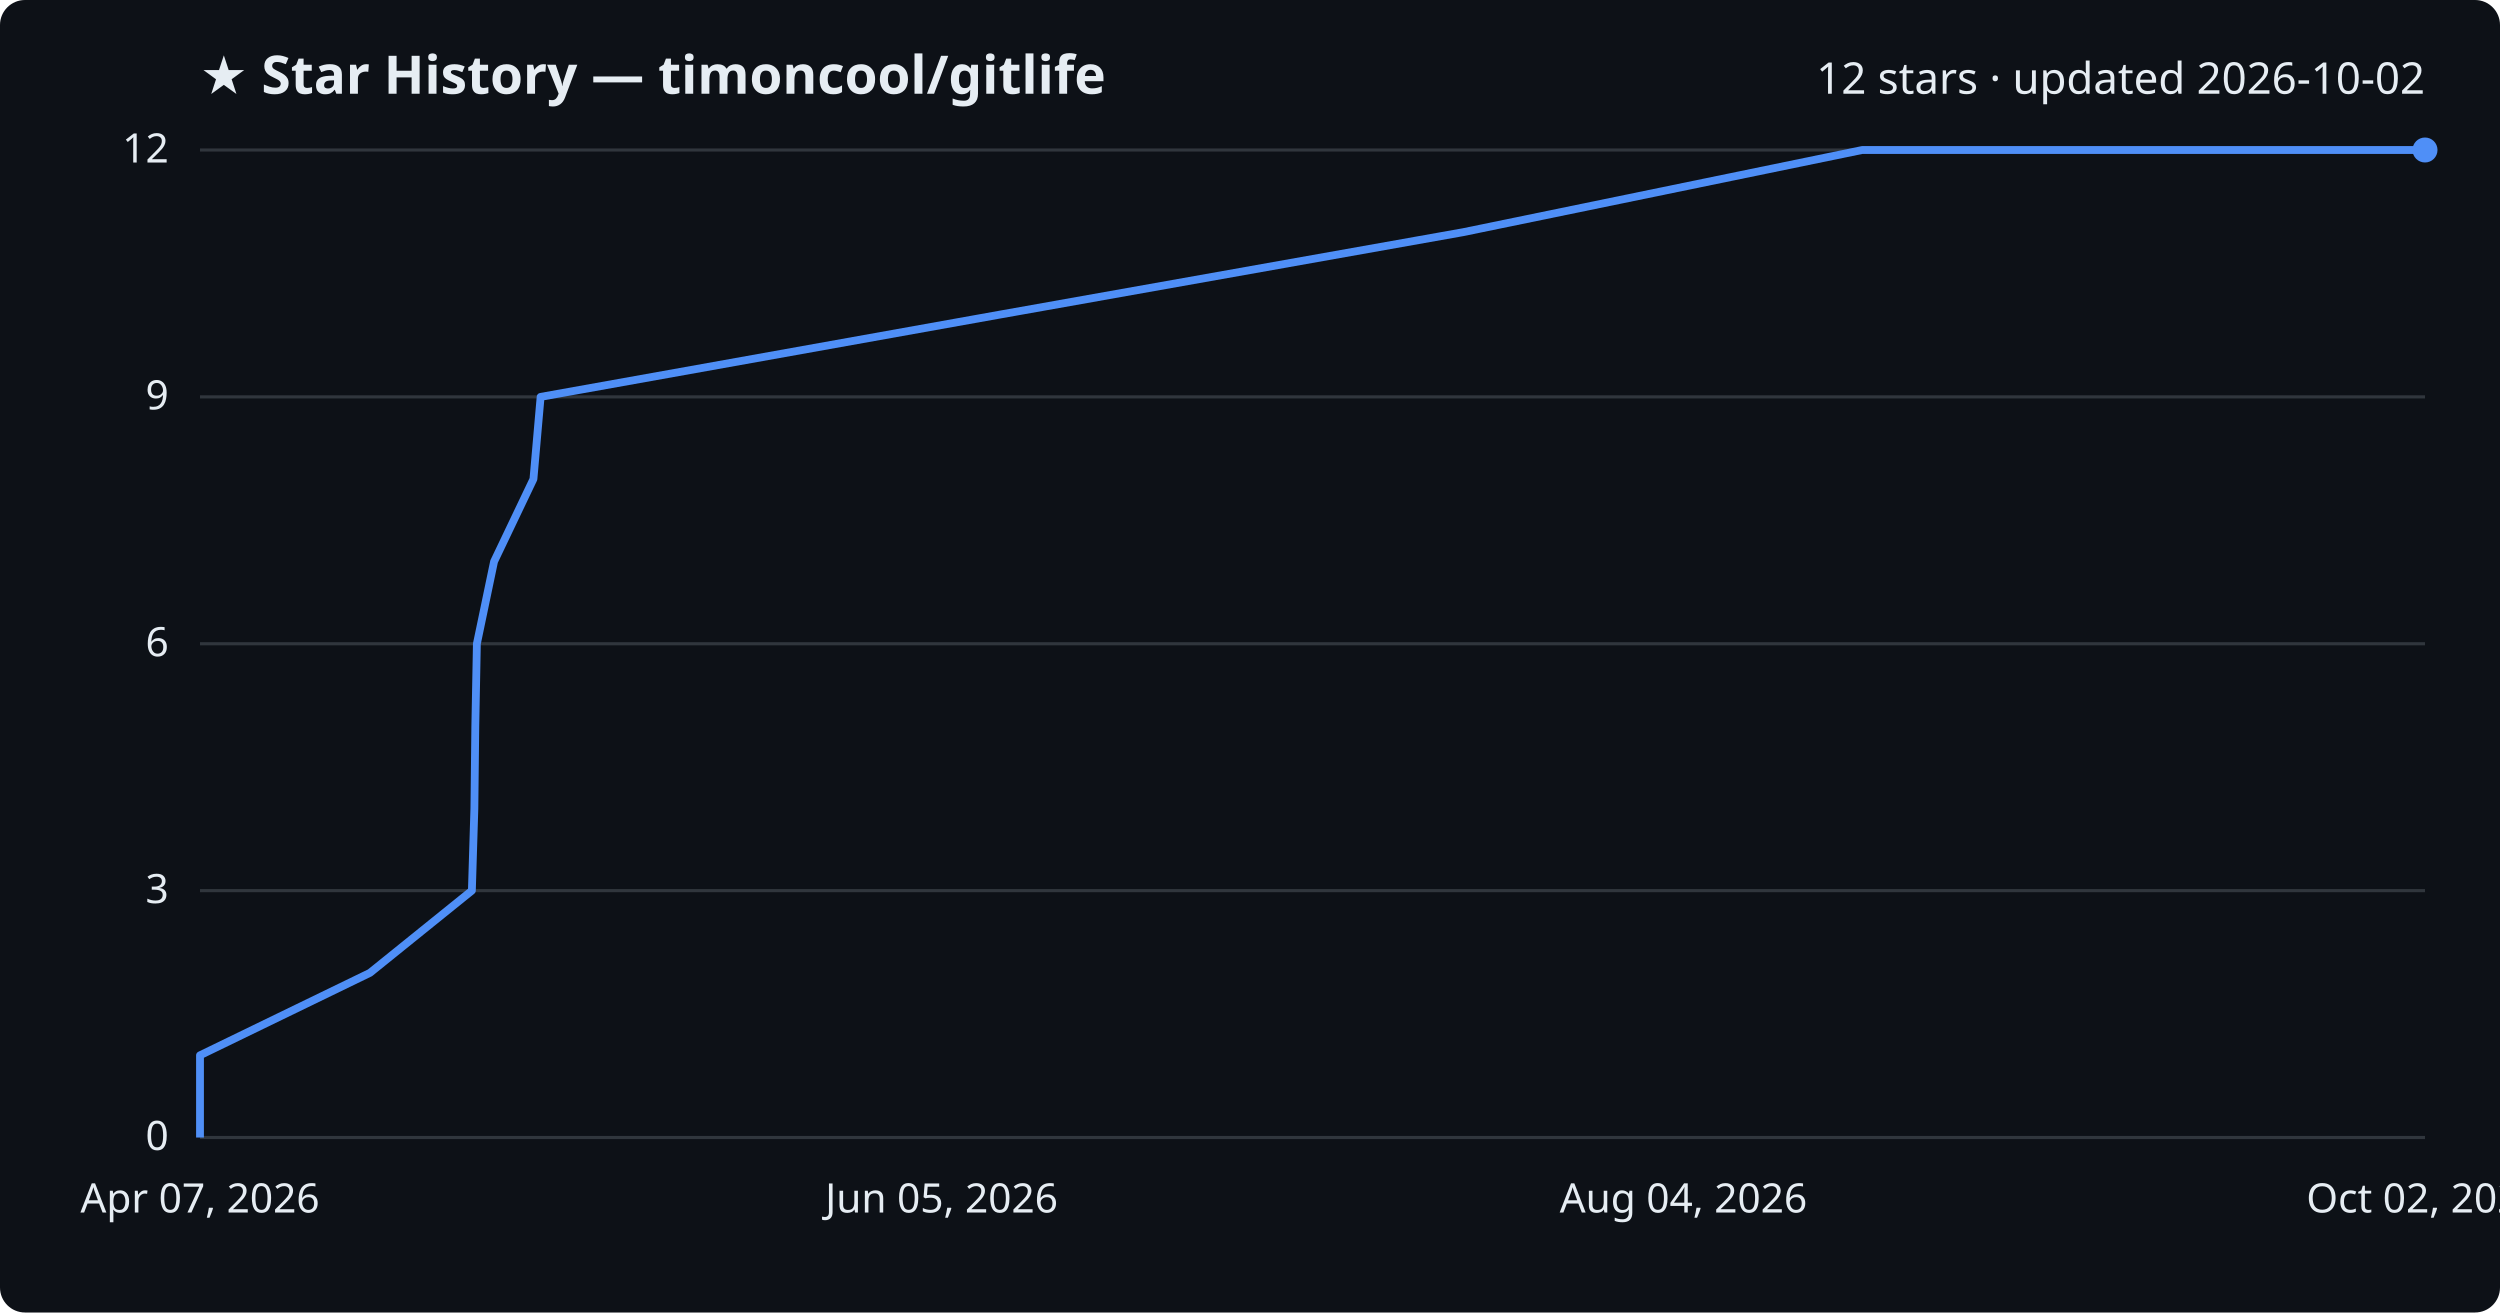
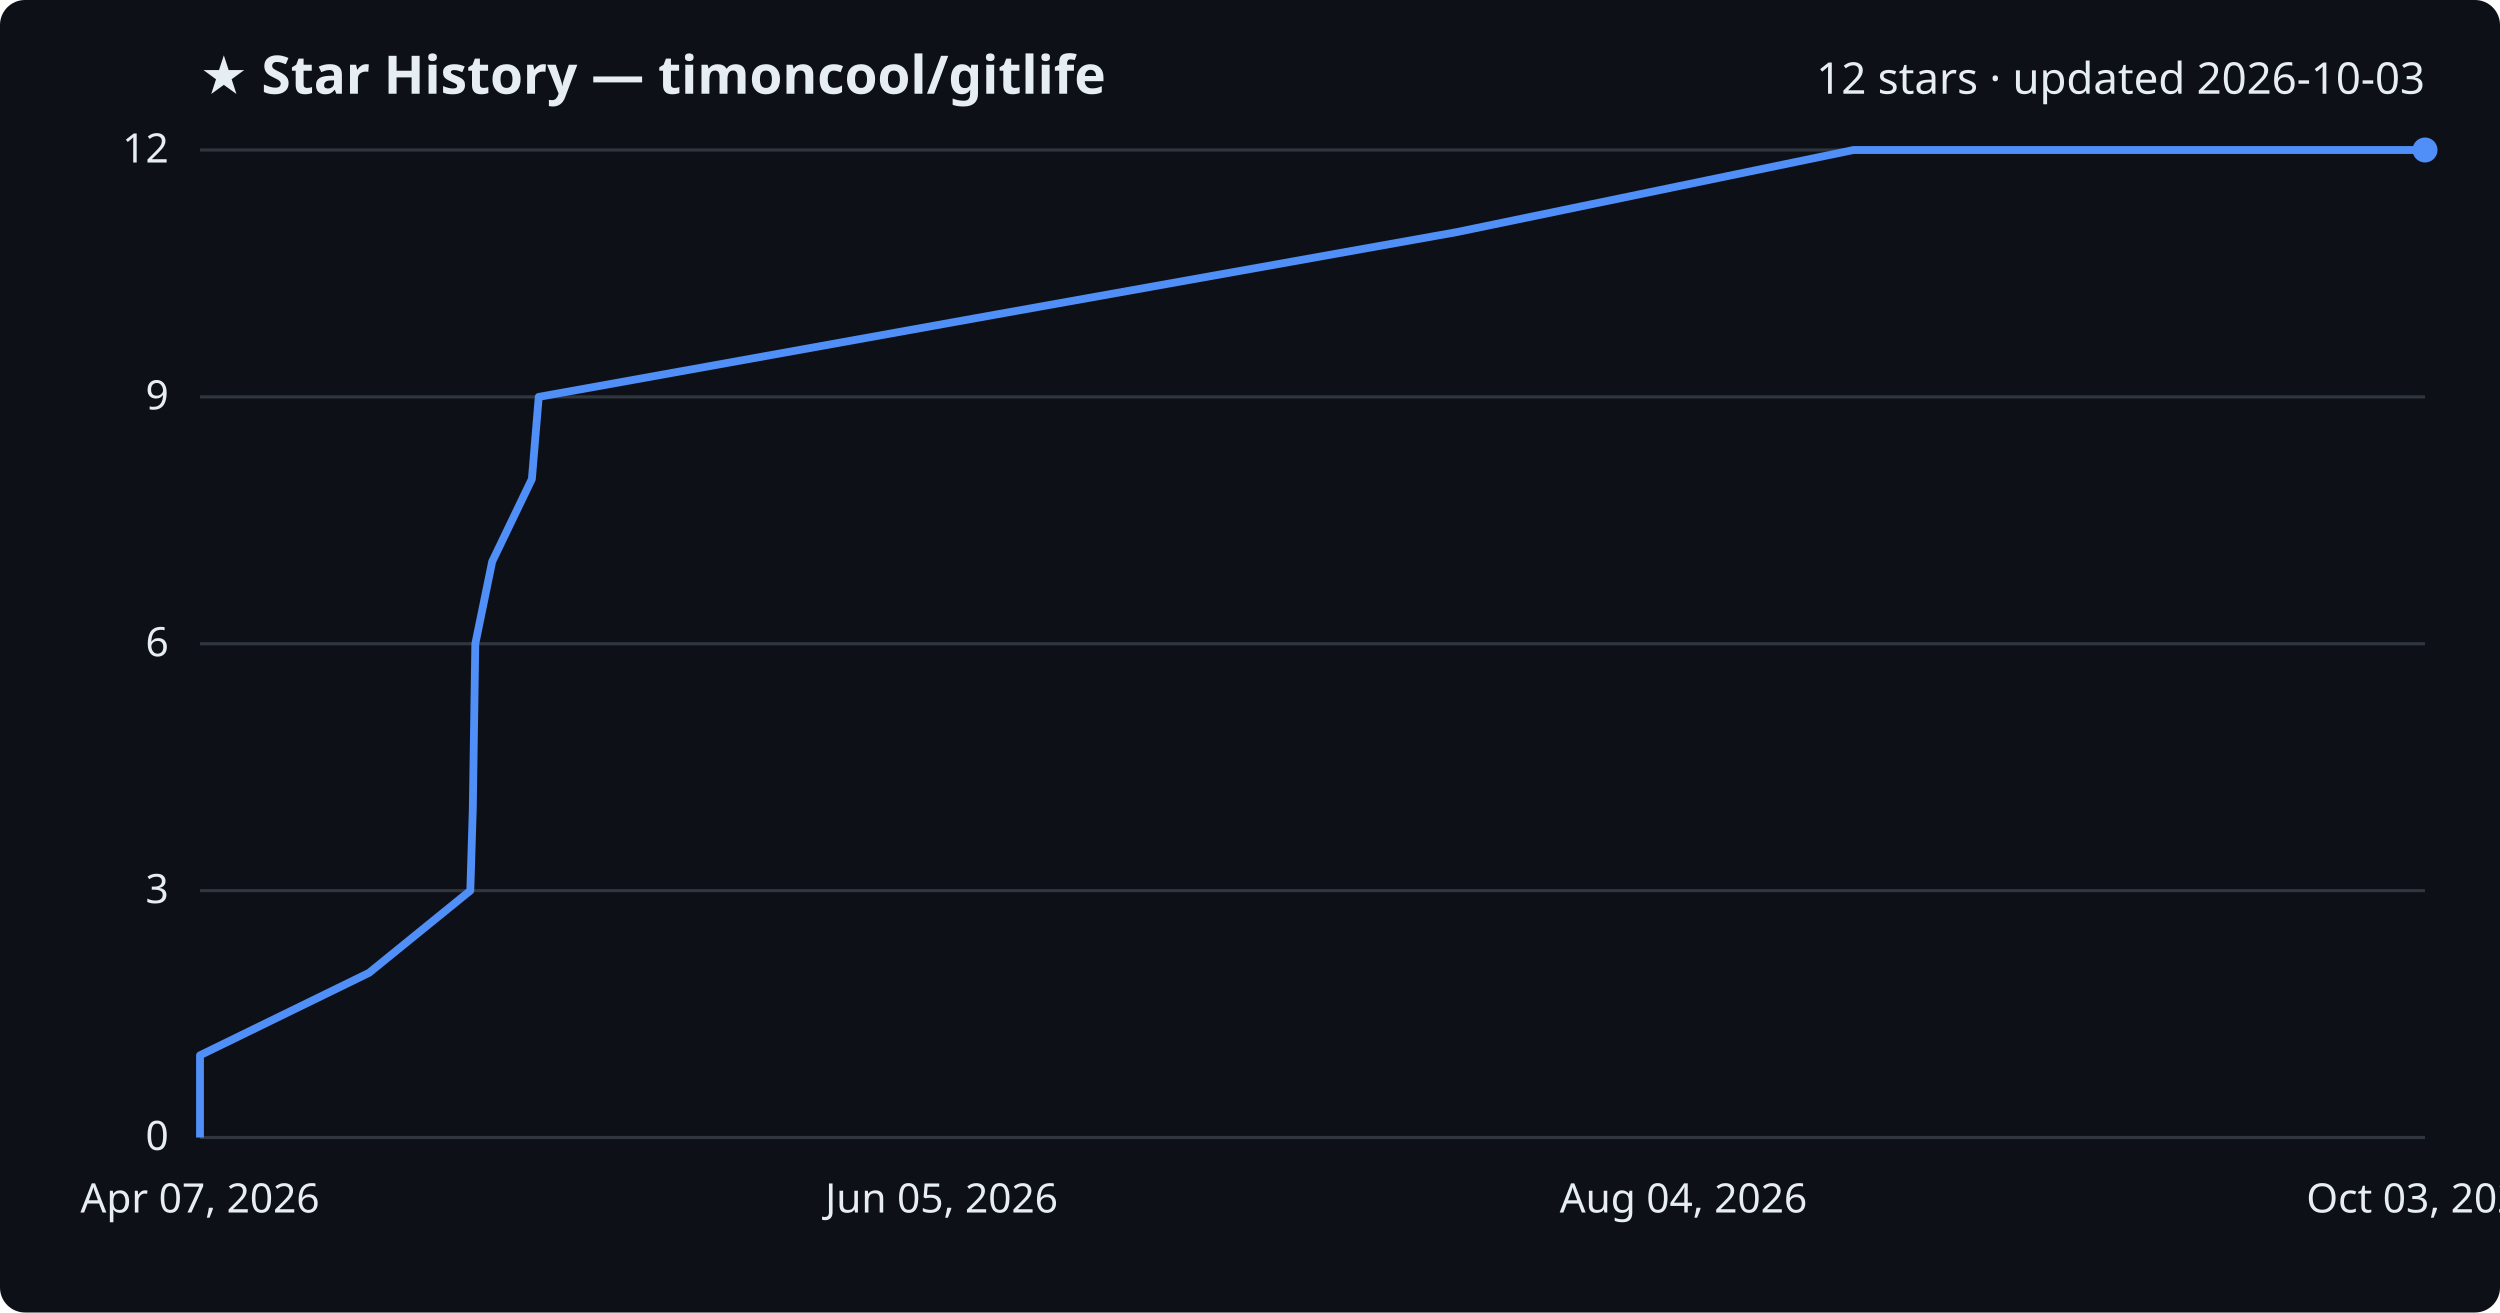
<svg xmlns="http://www.w3.org/2000/svg" viewBox="0 0 800 420" font-family="Segoe UI, sans-serif">
  <rect width="800" height="420" fill="#0d1117" rx="8" />
  <text x="64" y="30" fill="#e6edf3" font-size="17" font-weight="700">★ Star History — timoncool/gitlife</text>
-   <text x="776" y="30" fill="#e6edf3" font-size="14" text-anchor="end">12 stars · updated 2026-10-02</text>
+   <text x="776" y="30" fill="#e6edf3" font-size="14" text-anchor="end">12 stars · updated 2026-10-03</text>
  <line x1="64" y1="364.0" x2="776" y2="364.0" stroke="#30363d" stroke-width="1" />
  <text x="54" y="368.0" fill="#e6edf3" font-size="13" text-anchor="end">0</text>
  <line x1="64" y1="285.0" x2="776" y2="285.0" stroke="#30363d" stroke-width="1" />
  <text x="54" y="289.0" fill="#e6edf3" font-size="13" text-anchor="end">3</text>
  <line x1="64" y1="206.0" x2="776" y2="206.0" stroke="#30363d" stroke-width="1" />
  <text x="54" y="210.0" fill="#e6edf3" font-size="13" text-anchor="end">6</text>
  <line x1="64" y1="127.0" x2="776" y2="127.0" stroke="#30363d" stroke-width="1" />
  <text x="54" y="131.0" fill="#e6edf3" font-size="13" text-anchor="end">9</text>
  <line x1="64" y1="48.0" x2="776" y2="48.0" stroke="#30363d" stroke-width="1" />
  <text x="54" y="52.0" fill="#e6edf3" font-size="13" text-anchor="end">12</text>
-   <path d="M64.0,364.0 L64.0,337.7 L118.4,311.3 L151.0,285.0 L151.8,258.7 L152.1,232.3 L152.6,206.0 L158.1,179.7 L170.7,153.3 L173.0,127.0 L319.8,100.7 L468.2,74.3 L595.9,48.0 L776.0,48.0" fill="none" stroke="#4f8ff7" stroke-width="2.5" stroke-linejoin="round" />
+   <path d="M64.0,364.0 L64.0,337.7 L118.1,311.3 L150.5,285.0 L151.3,258.7 L151.7,232.3 L152.1,206.0 L157.5,179.7 L170.2,153.3 L172.4,127.0 L318.4,100.7 L466.0,74.3 L593.1,48.0 L776.0,48.0" fill="none" stroke="#4f8ff7" stroke-width="2.5" stroke-linejoin="round" />
  <circle cx="776.0" cy="48.0" r="4" fill="#4f8ff7" />
  <text x="64.0" y="388" fill="#e6edf3" font-size="13" text-anchor="middle">Apr 07, 2026</text>
  <text x="301.3" y="388" fill="#e6edf3" font-size="13" text-anchor="middle">Jun 05, 2026</text>
  <text x="538.7" y="388" fill="#e6edf3" font-size="13" text-anchor="middle">Aug 04, 2026</text>
-   <text x="776.0" y="388" fill="#e6edf3" font-size="13" text-anchor="middle">Oct 02, 2026</text>
+   <text x="776.0" y="388" fill="#e6edf3" font-size="13" text-anchor="middle">Oct 03, 2026</text>
</svg>
